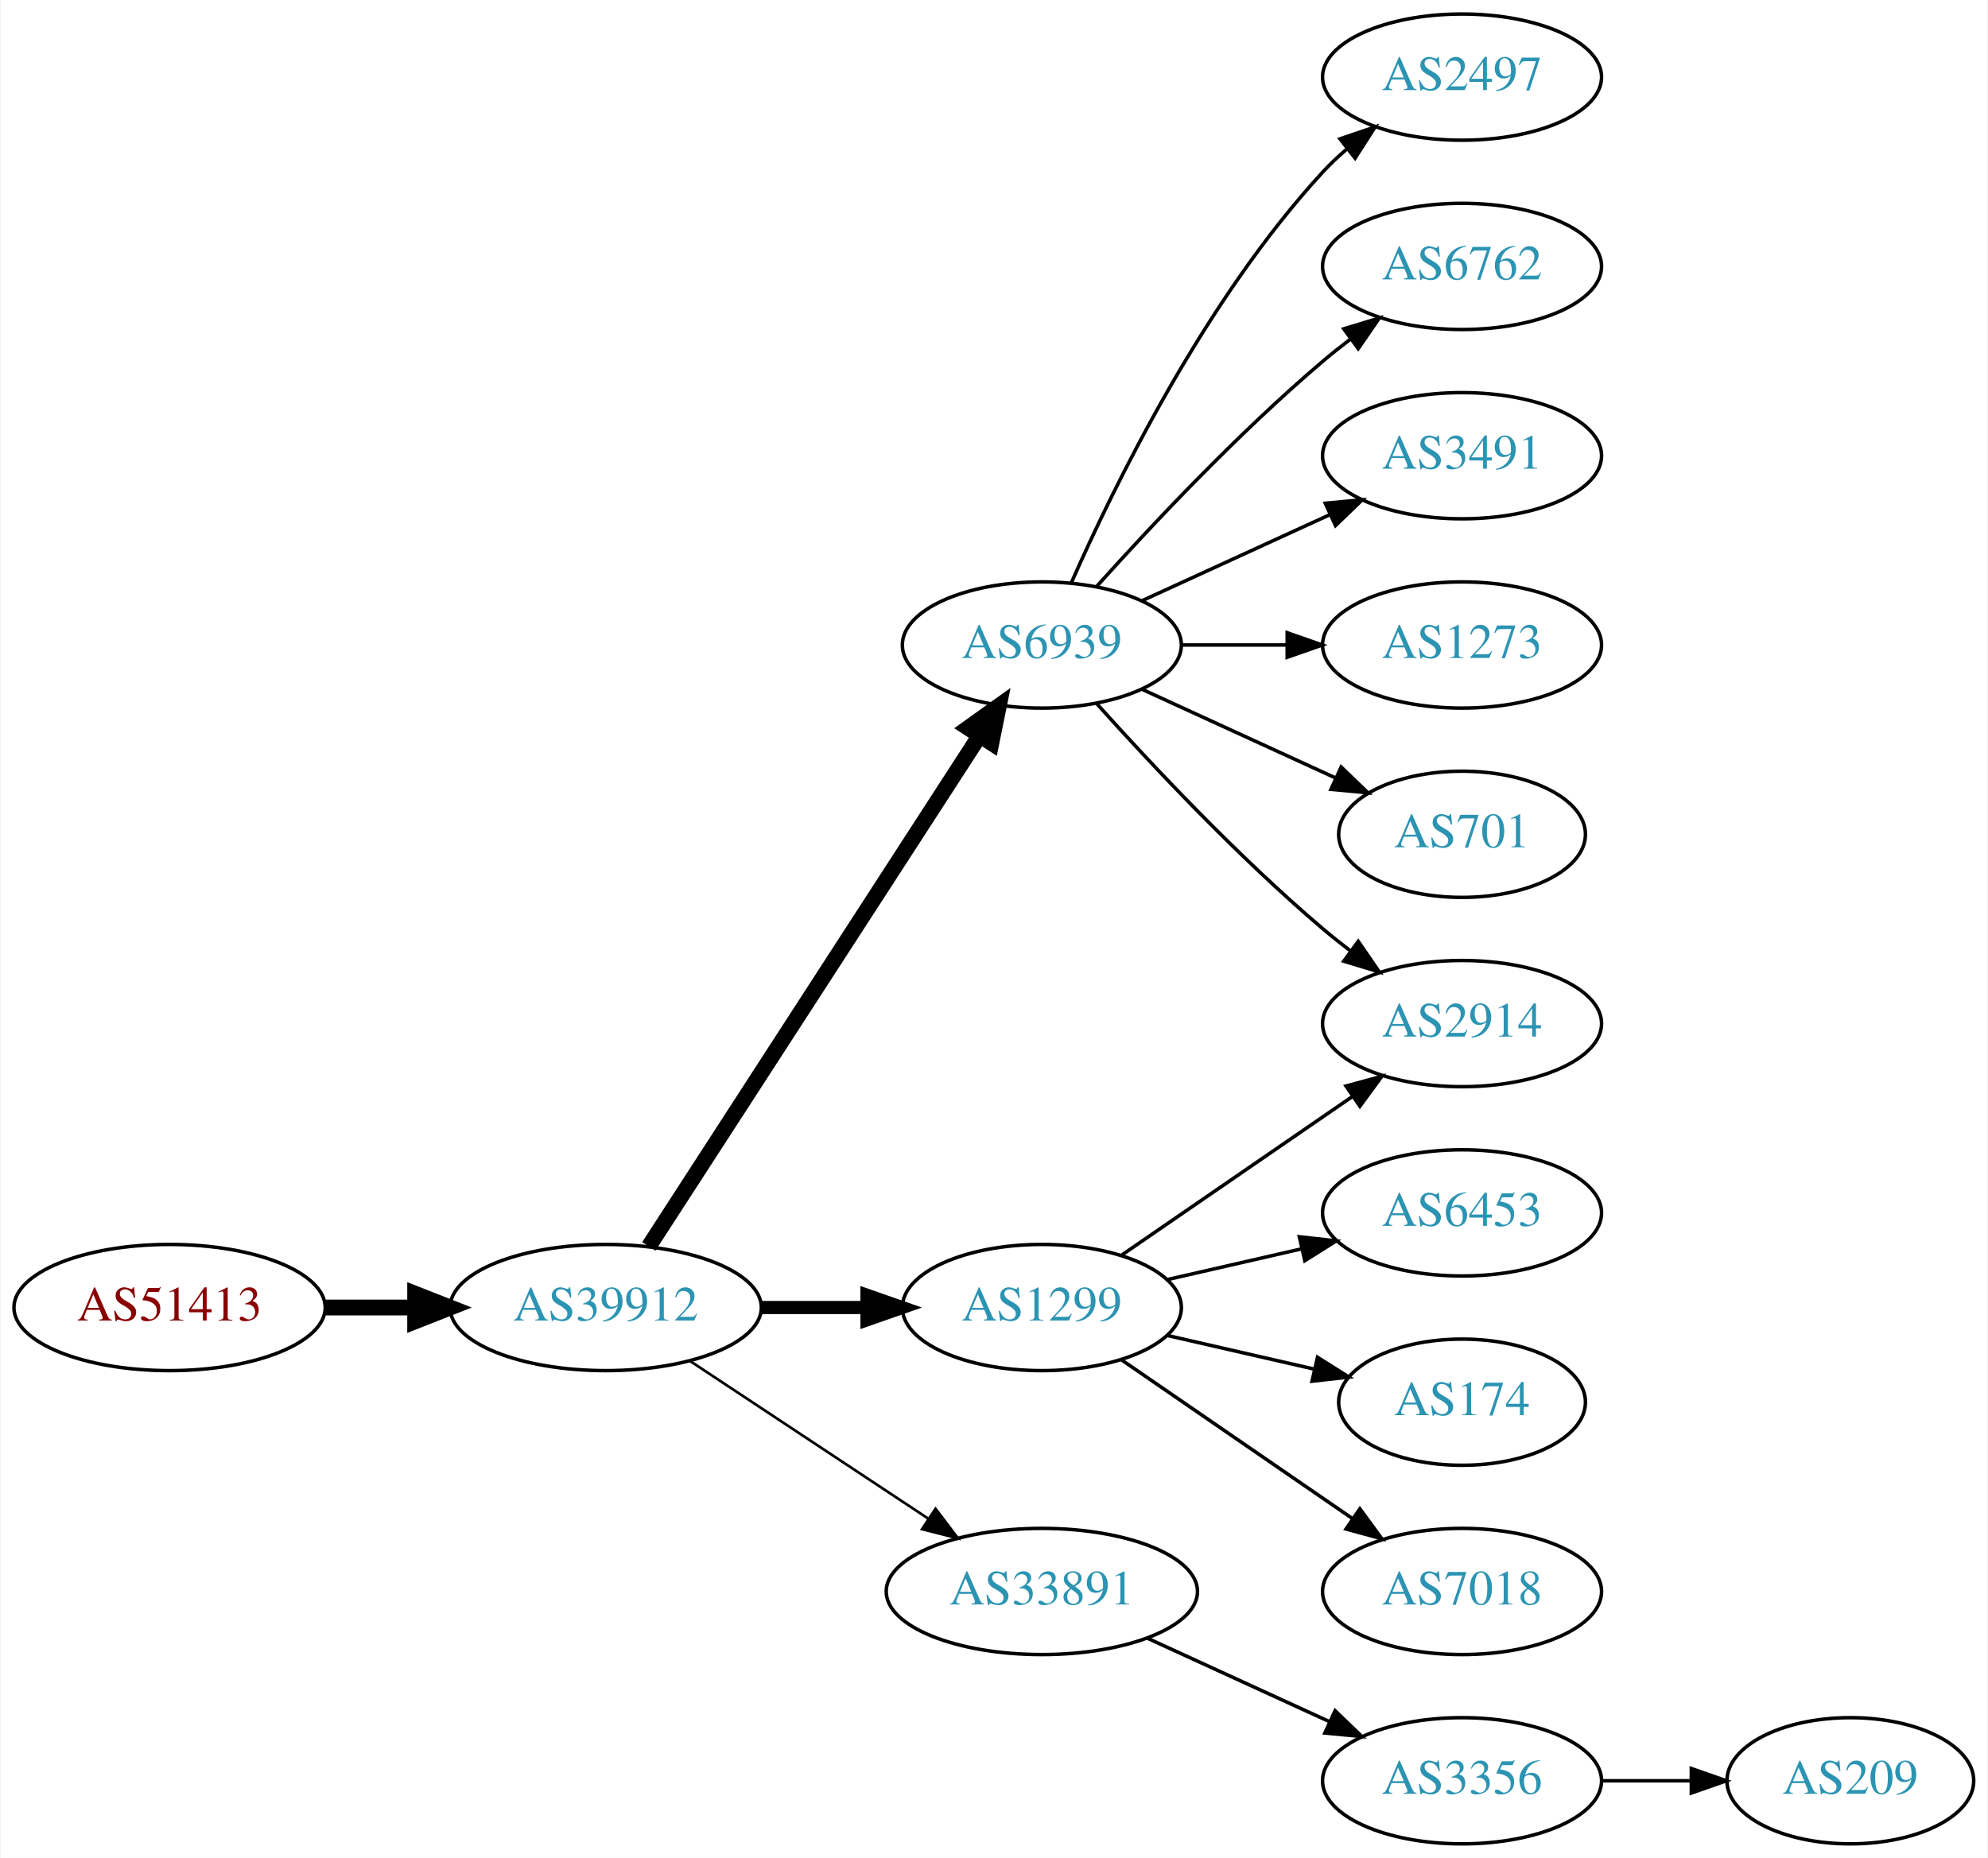
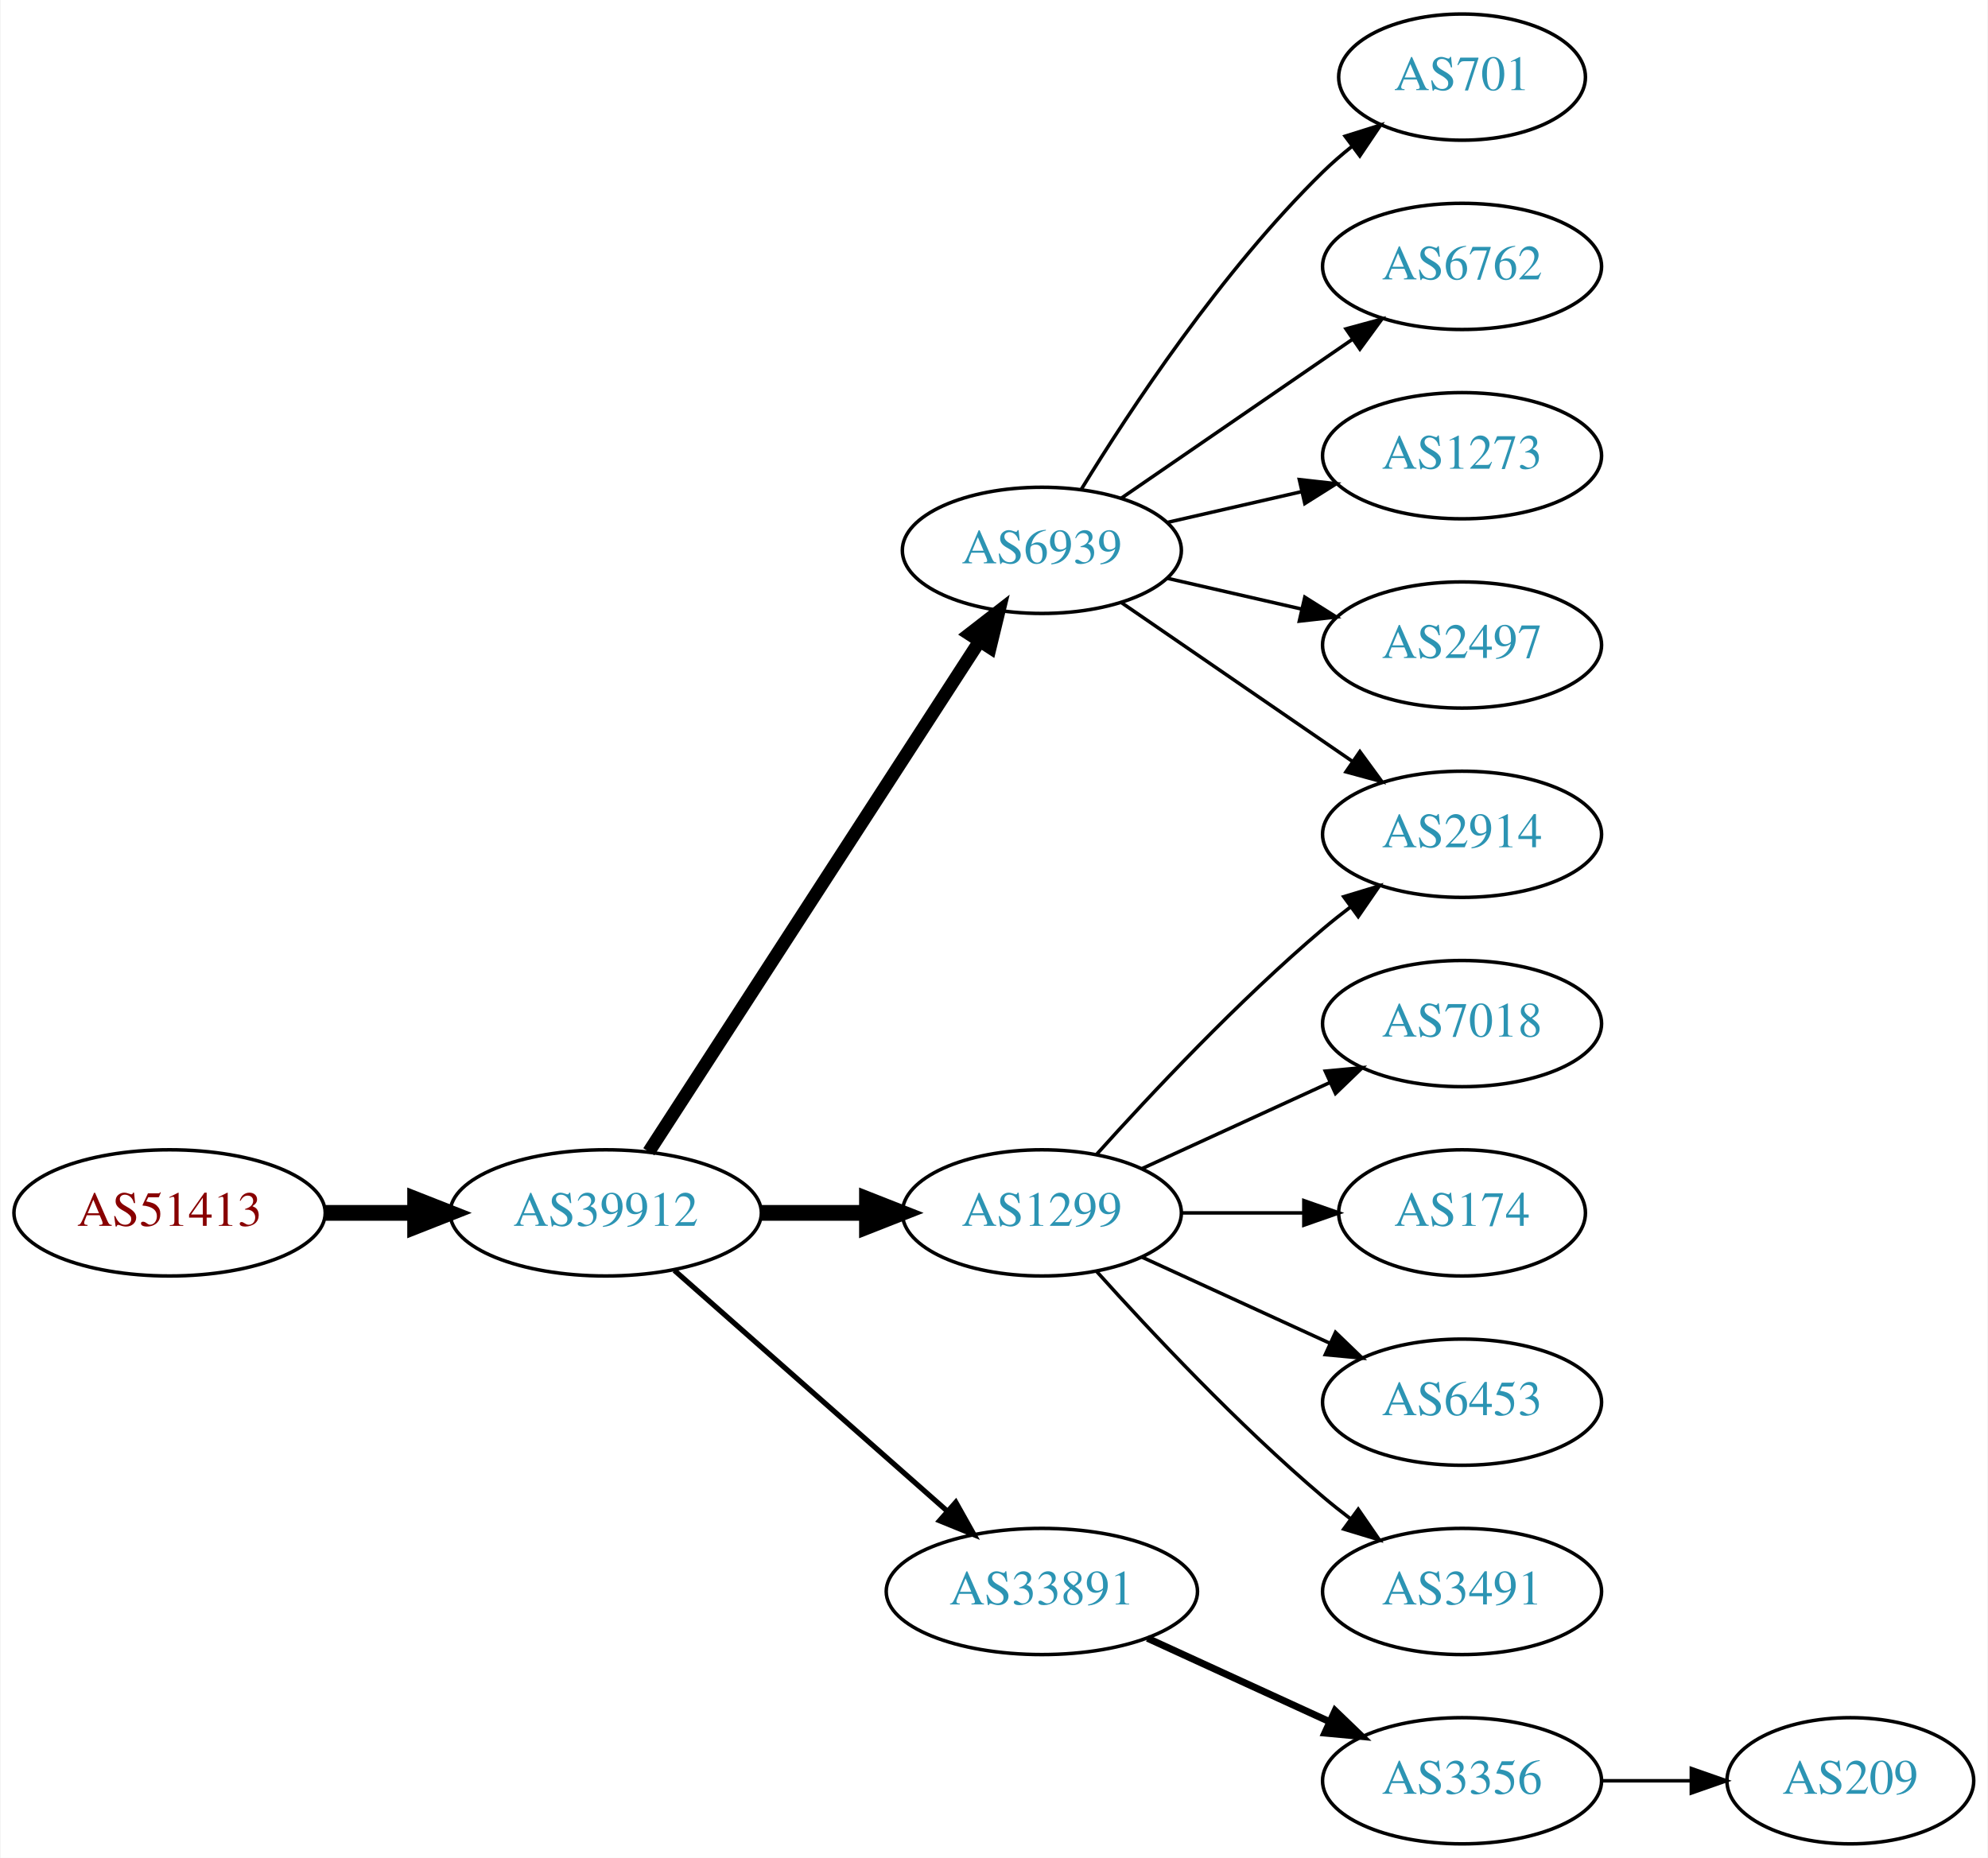
<svg xmlns="http://www.w3.org/2000/svg" xmlns:xlink="http://www.w3.org/1999/xlink" width="567pt" height="530pt" viewBox="0.00 0.00 566.66 530.00">
  <g id="graph0" class="graph" transform="scale(1 1) rotate(0) translate(4 526)">
    <polygon fill="white" stroke="none" points="-4,4 -4,-526 562.663,-526 562.663,4 -4,4" />
    <g id="node1" class="node">
      <g id="a_node1">
        <a xlink:href="/asn/51413" xlink:title="AS51413 ~ Wirtschaftskammer Kaernten [AT]">
-           <ellipse fill="#ffffff" stroke="black" cx="44.196" cy="-153" rx="44.393" ry="18" />
-           <text text-anchor="middle" x="44.196" y="-149.3" font-family="Times,serif" font-size="14.00" fill="#880000">AS51413</text>
+           <ellipse fill="#ffffff" stroke="black" cx="44.196" cy="-180" rx="44.393" ry="18" />
+           <text text-anchor="middle" x="44.196" y="-176.3" font-family="Times,serif" font-size="14.00" fill="#880000">AS51413</text>
        </a>
      </g>
    </g>
    <g id="node2" class="node">
      <g id="a_node2">
        <a xlink:href="/asn/39912" xlink:title="AS39912 ~ oja.at GmbH [AT]">
-           <ellipse fill="#ffffff" stroke="black" cx="168.588" cy="-153" rx="44.393" ry="18" />
-           <text text-anchor="middle" x="168.588" y="-149.3" font-family="Times,serif" font-size="14.00" fill="#2c94b3">AS39912</text>
+           <ellipse fill="#ffffff" stroke="black" cx="168.588" cy="-180" rx="44.393" ry="18" />
+           <text text-anchor="middle" x="168.588" y="-176.3" font-family="Times,serif" font-size="14.00" fill="#2c94b3">AS39912</text>
        </a>
      </g>
    </g>
    <g id="edge1" class="edge">
-       <path fill="none" stroke="black" stroke-width="4.5" d="M88.692,-153C96.898,-153 105.569,-153 114.041,-153" />
-       <polygon fill="black" stroke="black" stroke-width="4.5" points="114.233,-156.938 124.233,-153 114.233,-149.063 114.233,-156.938" />
+       <path fill="none" stroke="black" stroke-width="4.5" d="M88.692,-180C96.898,-180 105.569,-180 114.041,-180" />
+       <polygon fill="black" stroke="black" stroke-width="4.5" points="114.233,-183.938 124.233,-180 114.233,-176.063 114.233,-183.938" />
    </g>
    <g id="node3" class="node">
      <g id="a_node3">
        <a xlink:href="/asn/6939" xlink:title="AS6939 ~ Hurricane Electric LLC [US]">
-           <ellipse fill="#ffffff" stroke="black" cx="292.98" cy="-342" rx="39.794" ry="18" />
-           <text text-anchor="middle" x="292.98" y="-338.3" font-family="Times,serif" font-size="14.00" fill="#2c94b3">AS6939</text>
+           <ellipse fill="#ffffff" stroke="black" cx="292.98" cy="-369" rx="39.794" ry="18" />
+           <text text-anchor="middle" x="292.98" y="-365.3" font-family="Times,serif" font-size="14.00" fill="#2c94b3">AS6939</text>
        </a>
      </g>
    </g>
    <g id="edge2" class="edge">
-       <path fill="none" stroke="black" stroke-width="4.5" d="M180.883,-170.442C202.469,-203.775 249.685,-276.686 275.056,-315.866" />
-       <polygon fill="black" stroke="black" stroke-width="4.5" points="271.972,-318.347 280.713,-324.6 278.582,-314.066 271.972,-318.347" />
+       <path fill="none" stroke="black" stroke-width="3.75" d="M180.883,-197.442C202.469,-230.775 249.685,-303.686 275.056,-342.866" />
+       <polygon fill="black" stroke="black" stroke-width="3.75" points="272.339,-345.109 280.713,-351.6 278.215,-341.304 272.339,-345.109" />
    </g>
    <g id="node4" class="node">
      <g id="a_node4">
        <a xlink:href="/asn/1299" xlink:title="AS1299 ~ Telia Carrier [EU]">
-           <ellipse fill="#ffffff" stroke="black" cx="292.98" cy="-153" rx="39.794" ry="18" />
-           <text text-anchor="middle" x="292.98" y="-149.3" font-family="Times,serif" font-size="14.00" fill="#2c94b3">AS1299</text>
+           <ellipse fill="#ffffff" stroke="black" cx="292.98" cy="-180" rx="39.794" ry="18" />
+           <text text-anchor="middle" x="292.98" y="-176.3" font-family="Times,serif" font-size="14.00" fill="#2c94b3">AS1299</text>
        </a>
      </g>
    </g>
    <g id="edge3" class="edge">
-       <path fill="none" stroke="black" stroke-width="3.75" d="M213.084,-153C222.773,-153 233.11,-153 243.002,-153" />
-       <polygon fill="black" stroke="black" stroke-width="3.75" points="243.105,-156.5 253.105,-153 243.105,-149.5 243.105,-156.5" />
+       <path fill="none" stroke="black" stroke-width="4.5" d="M213.084,-180C222.773,-180 233.11,-180 243.002,-180" />
+       <polygon fill="black" stroke="black" stroke-width="4.5" points="243.105,-183.938 253.105,-180 243.105,-176.063 243.105,-183.938" />
    </g>
    <g id="node5" class="node">
      <g id="a_node5">
        <a xlink:href="/asn/33891" xlink:title="AS33891 ~ CORE-BACKBONE GMBH GLOBAL NETWORK [DE]">
          <ellipse fill="#ffffff" stroke="black" cx="292.98" cy="-72" rx="44.393" ry="18" />
          <text text-anchor="middle" x="292.98" y="-68.3" font-family="Times,serif" font-size="14.00" fill="#2c94b3">AS33891</text>
        </a>
      </g>
    </g>
    <g id="edge4" class="edge">
-       <path fill="none" stroke="black" stroke-width="0.75" d="M192.609,-137.765C211.841,-125.037 239.449,-106.766 260.686,-92.711" />
-       <polygon fill="black" stroke="black" stroke-width="0.75" points="262.655,-95.605 269.063,-87.167 258.792,-89.767 262.655,-95.605" />
+       <path fill="none" stroke="black" stroke-width="1.5" d="M188.177,-163.597C208.875,-145.333 242.481,-115.678 265.826,-95.079" />
+       <polygon fill="black" stroke="black" stroke-width="1.5" points="268.435,-97.444 273.618,-88.203 263.804,-92.195 268.435,-97.444" />
    </g>
    <g id="node6" class="node">
      <g id="a_node6">
-         <a xlink:href="/asn/2497" xlink:title="AS2497 ~ Internet Initiative Japan Inc. [JP]">
-           <ellipse fill="#ffffff" stroke="black" cx="412.823" cy="-504" rx="39.794" ry="18" />
-           <text text-anchor="middle" x="412.823" y="-500.3" font-family="Times,serif" font-size="14.00" fill="#2c94b3">AS2497</text>
+         <a xlink:href="/asn/701" xlink:title="AS701 ~ UUNET [US]">
+           <ellipse fill="#ffffff" stroke="black" cx="412.823" cy="-504" rx="35.194" ry="18" />
+           <text text-anchor="middle" x="412.823" y="-500.3" font-family="Times,serif" font-size="14.00" fill="#2c94b3">AS701</text>
        </a>
      </g>
    </g>
    <g id="edge5" class="edge">
-       <path fill="none" stroke="black" d="M301.396,-359.761C313.464,-387.183 339.436,-440.473 373.176,-477 375.207,-479.198 377.446,-481.319 379.792,-483.34" />
-       <polygon fill="black" stroke="black" points="378.004,-486.386 388.036,-489.794 382.319,-480.874 378.004,-486.386" />
+       <path fill="none" stroke="black" d="M304.246,-386.44C318.055,-408.991 344.243,-448.722 373.176,-477 375.712,-479.478 378.495,-481.89 381.371,-484.188" />
+       <polygon fill="black" stroke="black" points="379.48,-487.144 389.587,-490.321 383.667,-481.535 379.48,-487.144" />
    </g>
    <g id="node7" class="node">
      <g id="a_node7">
        <a xlink:href="/asn/2914" xlink:title="AS2914 ~ NTT America, Inc. [US]">
-           <ellipse fill="#ffffff" stroke="black" cx="412.823" cy="-234" rx="39.794" ry="18" />
-           <text text-anchor="middle" x="412.823" y="-230.3" font-family="Times,serif" font-size="14.00" fill="#2c94b3">AS2914</text>
+           <ellipse fill="#ffffff" stroke="black" cx="412.823" cy="-288" rx="39.794" ry="18" />
+           <text text-anchor="middle" x="412.823" y="-284.3" font-family="Times,serif" font-size="14.00" fill="#2c94b3">AS2914</text>
        </a>
      </g>
    </g>
    <g id="edge6" class="edge">
-       <path fill="none" stroke="black" d="M308.626,-325.275C323.927,-308.235 349.025,-281.477 373.176,-261 375.674,-258.883 378.334,-256.768 381.045,-254.707" />
-       <polygon fill="black" stroke="black" points="383.212,-257.459 389.222,-248.734 379.082,-251.806 383.212,-257.459" />
+       <path fill="none" stroke="black" d="M315.595,-354.143C334.083,-341.435 360.897,-323.005 381.526,-308.825" />
+       <polygon fill="black" stroke="black" points="383.688,-311.586 389.947,-303.037 379.723,-305.817 383.688,-311.586" />
    </g>
    <g id="node8" class="node">
      <g id="a_node8">
        <a xlink:href="/asn/6762" xlink:title="AS6762 ~ TELECOM ITALIA SPARKLE S.p.A. [IT]">
          <ellipse fill="#ffffff" stroke="black" cx="412.823" cy="-450" rx="39.794" ry="18" />
          <text text-anchor="middle" x="412.823" y="-446.3" font-family="Times,serif" font-size="14.00" fill="#2c94b3">AS6762</text>
        </a>
      </g>
    </g>
    <g id="edge7" class="edge">
-       <path fill="none" stroke="black" d="M308.626,-358.725C323.927,-375.765 349.025,-402.523 373.176,-423 375.674,-425.117 378.334,-427.232 381.045,-429.293" />
-       <polygon fill="black" stroke="black" points="379.082,-432.194 389.222,-435.266 383.212,-426.541 379.082,-432.194" />
+       <path fill="none" stroke="black" d="M315.595,-383.857C334.083,-396.565 360.897,-414.995 381.526,-429.175" />
+       <polygon fill="black" stroke="black" points="379.723,-432.183 389.947,-434.963 383.688,-426.414 379.723,-432.183" />
    </g>
    <g id="node9" class="node">
      <g id="a_node9">
-         <a xlink:href="/asn/3491" xlink:title="AS3491 ~ PCCW Global, Inc. [US]">
+         <a xlink:href="/asn/1273" xlink:title="AS1273 ~ Vodafone Group PLC [EU]">
          <ellipse fill="#ffffff" stroke="black" cx="412.823" cy="-396" rx="39.794" ry="18" />
-           <text text-anchor="middle" x="412.823" y="-392.3" font-family="Times,serif" font-size="14.00" fill="#2c94b3">AS3491</text>
+           <text text-anchor="middle" x="412.823" y="-392.3" font-family="Times,serif" font-size="14.00" fill="#2c94b3">AS1273</text>
        </a>
      </g>
    </g>
    <g id="edge8" class="edge">
-       <path fill="none" stroke="black" d="M321.609,-354.661C337.566,-361.973 357.837,-371.261 375.119,-379.181" />
-       <polygon fill="black" stroke="black" points="373.818,-382.435 384.367,-383.419 376.734,-376.071 373.818,-382.435" />
+       <path fill="none" stroke="black" d="M328.7,-376.955C340.7,-379.704 354.32,-382.825 367.013,-385.733" />
+       <polygon fill="black" stroke="black" points="366.415,-389.187 376.945,-388.009 367.979,-382.364 366.415,-389.187" />
    </g>
    <g id="node10" class="node">
      <g id="a_node10">
-         <a xlink:href="/asn/1273" xlink:title="AS1273 ~ Vodafone Group PLC [EU]">
+         <a xlink:href="/asn/2497" xlink:title="AS2497 ~ Internet Initiative Japan Inc. [JP]">
          <ellipse fill="#ffffff" stroke="black" cx="412.823" cy="-342" rx="39.794" ry="18" />
-           <text text-anchor="middle" x="412.823" y="-338.3" font-family="Times,serif" font-size="14.00" fill="#2c94b3">AS1273</text>
+           <text text-anchor="middle" x="412.823" y="-338.3" font-family="Times,serif" font-size="14.00" fill="#2c94b3">AS2497</text>
        </a>
      </g>
    </g>
    <g id="edge9" class="edge">
-       <path fill="none" stroke="black" d="M332.893,-342C342.446,-342 352.796,-342 362.759,-342" />
-       <polygon fill="black" stroke="black" points="362.951,-345.5 372.951,-342 362.951,-338.5 362.951,-345.5" />
+       <path fill="none" stroke="black" d="M328.7,-361.045C340.7,-358.296 354.32,-355.175 367.013,-352.267" />
+       <polygon fill="black" stroke="black" points="367.979,-355.636 376.945,-349.991 366.415,-348.813 367.979,-355.636" />
+     </g>
+     <g id="edge11" class="edge">
+       <path fill="none" stroke="black" d="M308.626,-196.725C323.927,-213.765 349.025,-240.523 373.176,-261 375.674,-263.117 378.334,-265.232 381.045,-267.293" />
+       <polygon fill="black" stroke="black" points="379.082,-270.194 389.222,-273.266 383.212,-264.541 379.082,-270.194" />
    </g>
    <g id="node11" class="node">
      <g id="a_node11">
-         <a xlink:href="/asn/701" xlink:title="AS701 ~ UUNET [US]">
-           <ellipse fill="#ffffff" stroke="black" cx="412.823" cy="-288" rx="35.194" ry="18" />
-           <text text-anchor="middle" x="412.823" y="-284.3" font-family="Times,serif" font-size="14.00" fill="#2c94b3">AS701</text>
+         <a xlink:href="/asn/7018" xlink:title="AS7018 ~ AT&amp;T Services, Inc. [US]">
+           <ellipse fill="#ffffff" stroke="black" cx="412.823" cy="-234" rx="39.794" ry="18" />
+           <text text-anchor="middle" x="412.823" y="-230.3" font-family="Times,serif" font-size="14.00" fill="#2c94b3">AS7018</text>
        </a>
      </g>
    </g>
    <g id="edge10" class="edge">
-       <path fill="none" stroke="black" d="M321.609,-329.339C338.025,-321.817 359.007,-312.202 376.604,-304.139" />
-       <polygon fill="black" stroke="black" points="378.348,-307.189 385.981,-299.842 375.432,-300.826 378.348,-307.189" />
-     </g>
-     <g id="edge11" class="edge">
-       <path fill="none" stroke="black" d="M315.595,-167.857C334.083,-180.565 360.897,-198.995 381.526,-213.175" />
-       <polygon fill="black" stroke="black" points="379.723,-216.183 389.947,-218.963 383.688,-210.414 379.723,-216.183" />
+       <path fill="none" stroke="black" d="M321.609,-192.661C337.566,-199.973 357.837,-209.261 375.119,-217.181" />
+       <polygon fill="black" stroke="black" points="373.818,-220.435 384.367,-221.419 376.734,-214.071 373.818,-220.435" />
    </g>
    <g id="node12" class="node">
      <g id="a_node12">
-         <a xlink:href="/asn/6453" xlink:title="AS6453 ~ TATA COMMUNICATIONS (AMERICA) INC [US]">
-           <ellipse fill="#ffffff" stroke="black" cx="412.823" cy="-180" rx="39.794" ry="18" />
-           <text text-anchor="middle" x="412.823" y="-176.3" font-family="Times,serif" font-size="14.00" fill="#2c94b3">AS6453</text>
+         <a xlink:href="/asn/174" xlink:title="AS174 ~ Cogent Communications [US]">
+           <ellipse fill="#ffffff" stroke="black" cx="412.823" cy="-180" rx="35.194" ry="18" />
+           <text text-anchor="middle" x="412.823" y="-176.3" font-family="Times,serif" font-size="14.00" fill="#2c94b3">AS174</text>
        </a>
      </g>
    </g>
    <g id="edge12" class="edge">
-       <path fill="none" stroke="black" d="M328.7,-160.955C340.7,-163.704 354.32,-166.825 367.013,-169.733" />
-       <polygon fill="black" stroke="black" points="366.415,-173.187 376.945,-172.009 367.979,-166.364 366.415,-173.187" />
+       <path fill="none" stroke="black" d="M332.893,-180C343.98,-180 356.139,-180 367.522,-180" />
+       <polygon fill="black" stroke="black" points="367.703,-183.5 377.703,-180 367.703,-176.5 367.703,-183.5" />
    </g>
    <g id="node13" class="node">
      <g id="a_node13">
-         <a xlink:href="/asn/174" xlink:title="AS174 ~ Cogent Communications [US]">
-           <ellipse fill="#ffffff" stroke="black" cx="412.823" cy="-126" rx="35.194" ry="18" />
-           <text text-anchor="middle" x="412.823" y="-122.3" font-family="Times,serif" font-size="14.00" fill="#2c94b3">AS174</text>
+         <a xlink:href="/asn/6453" xlink:title="AS6453 ~ TATA COMMUNICATIONS (AMERICA) INC [US]">
+           <ellipse fill="#ffffff" stroke="black" cx="412.823" cy="-126" rx="39.794" ry="18" />
+           <text text-anchor="middle" x="412.823" y="-122.3" font-family="Times,serif" font-size="14.00" fill="#2c94b3">AS6453</text>
        </a>
      </g>
    </g>
    <g id="edge13" class="edge">
-       <path fill="none" stroke="black" d="M328.7,-145.045C341.792,-142.045 356.814,-138.604 370.455,-135.478" />
-       <polygon fill="black" stroke="black" points="371.597,-138.807 380.562,-133.162 370.033,-131.984 371.597,-138.807" />
+       <path fill="none" stroke="black" d="M321.609,-167.339C337.566,-160.027 357.837,-150.739 375.119,-142.819" />
+       <polygon fill="black" stroke="black" points="376.734,-145.929 384.367,-138.581 373.818,-139.565 376.734,-145.929" />
    </g>
    <g id="node14" class="node">
      <g id="a_node14">
-         <a xlink:href="/asn/7018" xlink:title="AS7018 ~ AT&amp;T Services, Inc. [US]">
+         <a xlink:href="/asn/3491" xlink:title="AS3491 ~ PCCW Global, Inc. [US]">
          <ellipse fill="#ffffff" stroke="black" cx="412.823" cy="-72" rx="39.794" ry="18" />
-           <text text-anchor="middle" x="412.823" y="-68.3" font-family="Times,serif" font-size="14.00" fill="#2c94b3">AS7018</text>
+           <text text-anchor="middle" x="412.823" y="-68.3" font-family="Times,serif" font-size="14.00" fill="#2c94b3">AS3491</text>
        </a>
      </g>
    </g>
    <g id="edge14" class="edge">
-       <path fill="none" stroke="black" d="M315.595,-138.143C334.083,-125.435 360.897,-107.005 381.526,-92.825" />
-       <polygon fill="black" stroke="black" points="383.688,-95.586 389.947,-87.037 379.723,-89.817 383.688,-95.586" />
+       <path fill="none" stroke="black" d="M308.626,-163.275C323.927,-146.235 349.025,-119.477 373.176,-99 375.674,-96.883 378.334,-94.768 381.045,-92.707" />
+       <polygon fill="black" stroke="black" points="383.212,-95.459 389.222,-86.734 379.082,-89.806 383.212,-95.459" />
    </g>
    <g id="node15" class="node">
      <g id="a_node15">
        <a xlink:href="/asn/3356" xlink:title="AS3356 ~ Level 3 Parent, LLC [US]">
          <ellipse fill="#ffffff" stroke="black" cx="412.823" cy="-18" rx="39.794" ry="18" />
          <text text-anchor="middle" x="412.823" y="-14.3" font-family="Times,serif" font-size="14.00" fill="#2c94b3">AS3356</text>
        </a>
      </g>
    </g>
    <g id="edge15" class="edge">
-       <path fill="none" stroke="black" d="M323.11,-58.652C338.721,-51.498 358.119,-42.609 374.791,-34.969" />
-       <polygon fill="black" stroke="black" points="376.61,-37.986 384.243,-30.638 373.694,-31.622 376.61,-37.986" />
+       <path fill="none" stroke="black" stroke-width="2" d="M323.11,-58.652C338.721,-51.498 358.119,-42.609 374.791,-34.969" />
+       <polygon fill="black" stroke="black" stroke-width="2" points="376.61,-37.986 384.243,-30.638 373.694,-31.622 376.61,-37.986" />
    </g>
    <g id="node16" class="node">
      <g id="a_node16">
        <a xlink:href="/asn/209" xlink:title="AS209 ~ CenturyLink Communications, LLC [US]">
          <ellipse fill="#ffffff" stroke="black" cx="523.566" cy="-18" rx="35.194" ry="18" />
          <text text-anchor="middle" x="523.566" y="-14.3" font-family="Times,serif" font-size="14.00" fill="#2c94b3">AS209</text>
        </a>
      </g>
    </g>
    <g id="edge16" class="edge">
      <path fill="none" stroke="black" d="M452.775,-18C461.007,-18 469.753,-18 478.169,-18" />
      <polygon fill="black" stroke="black" points="478.214,-21.5 488.214,-18 478.214,-14.5 478.214,-21.5" />
    </g>
  </g>
</svg>
